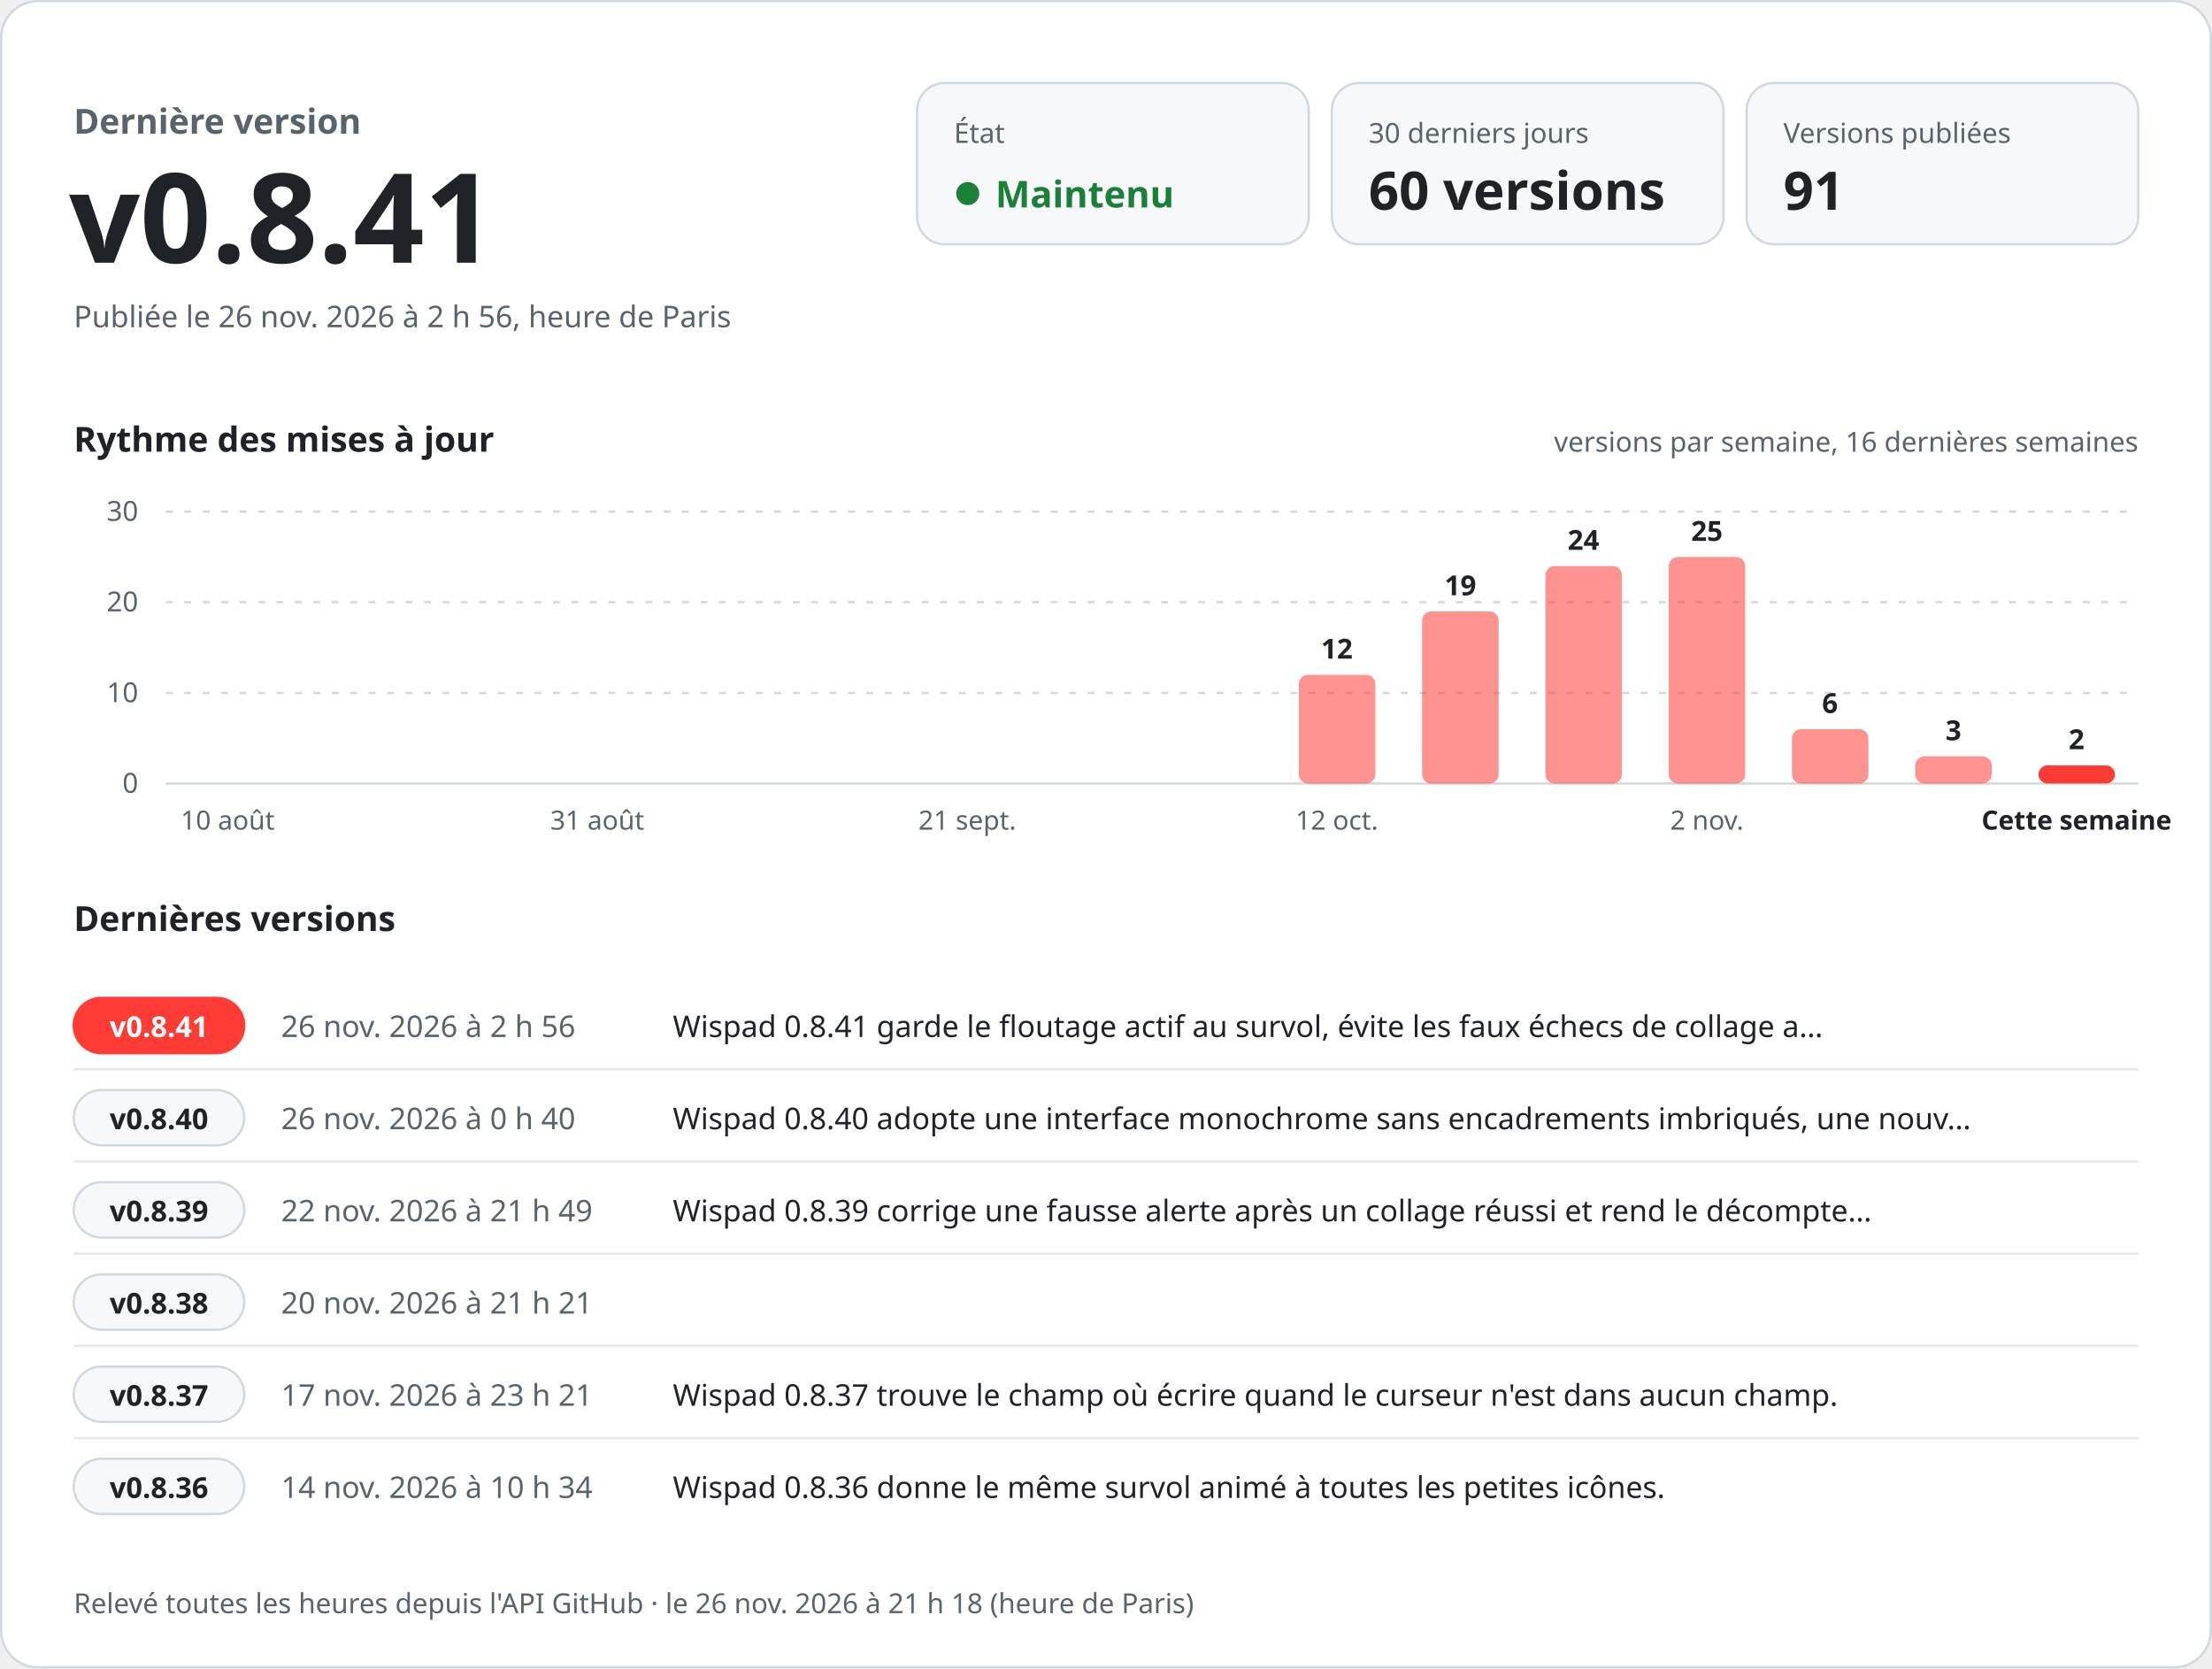
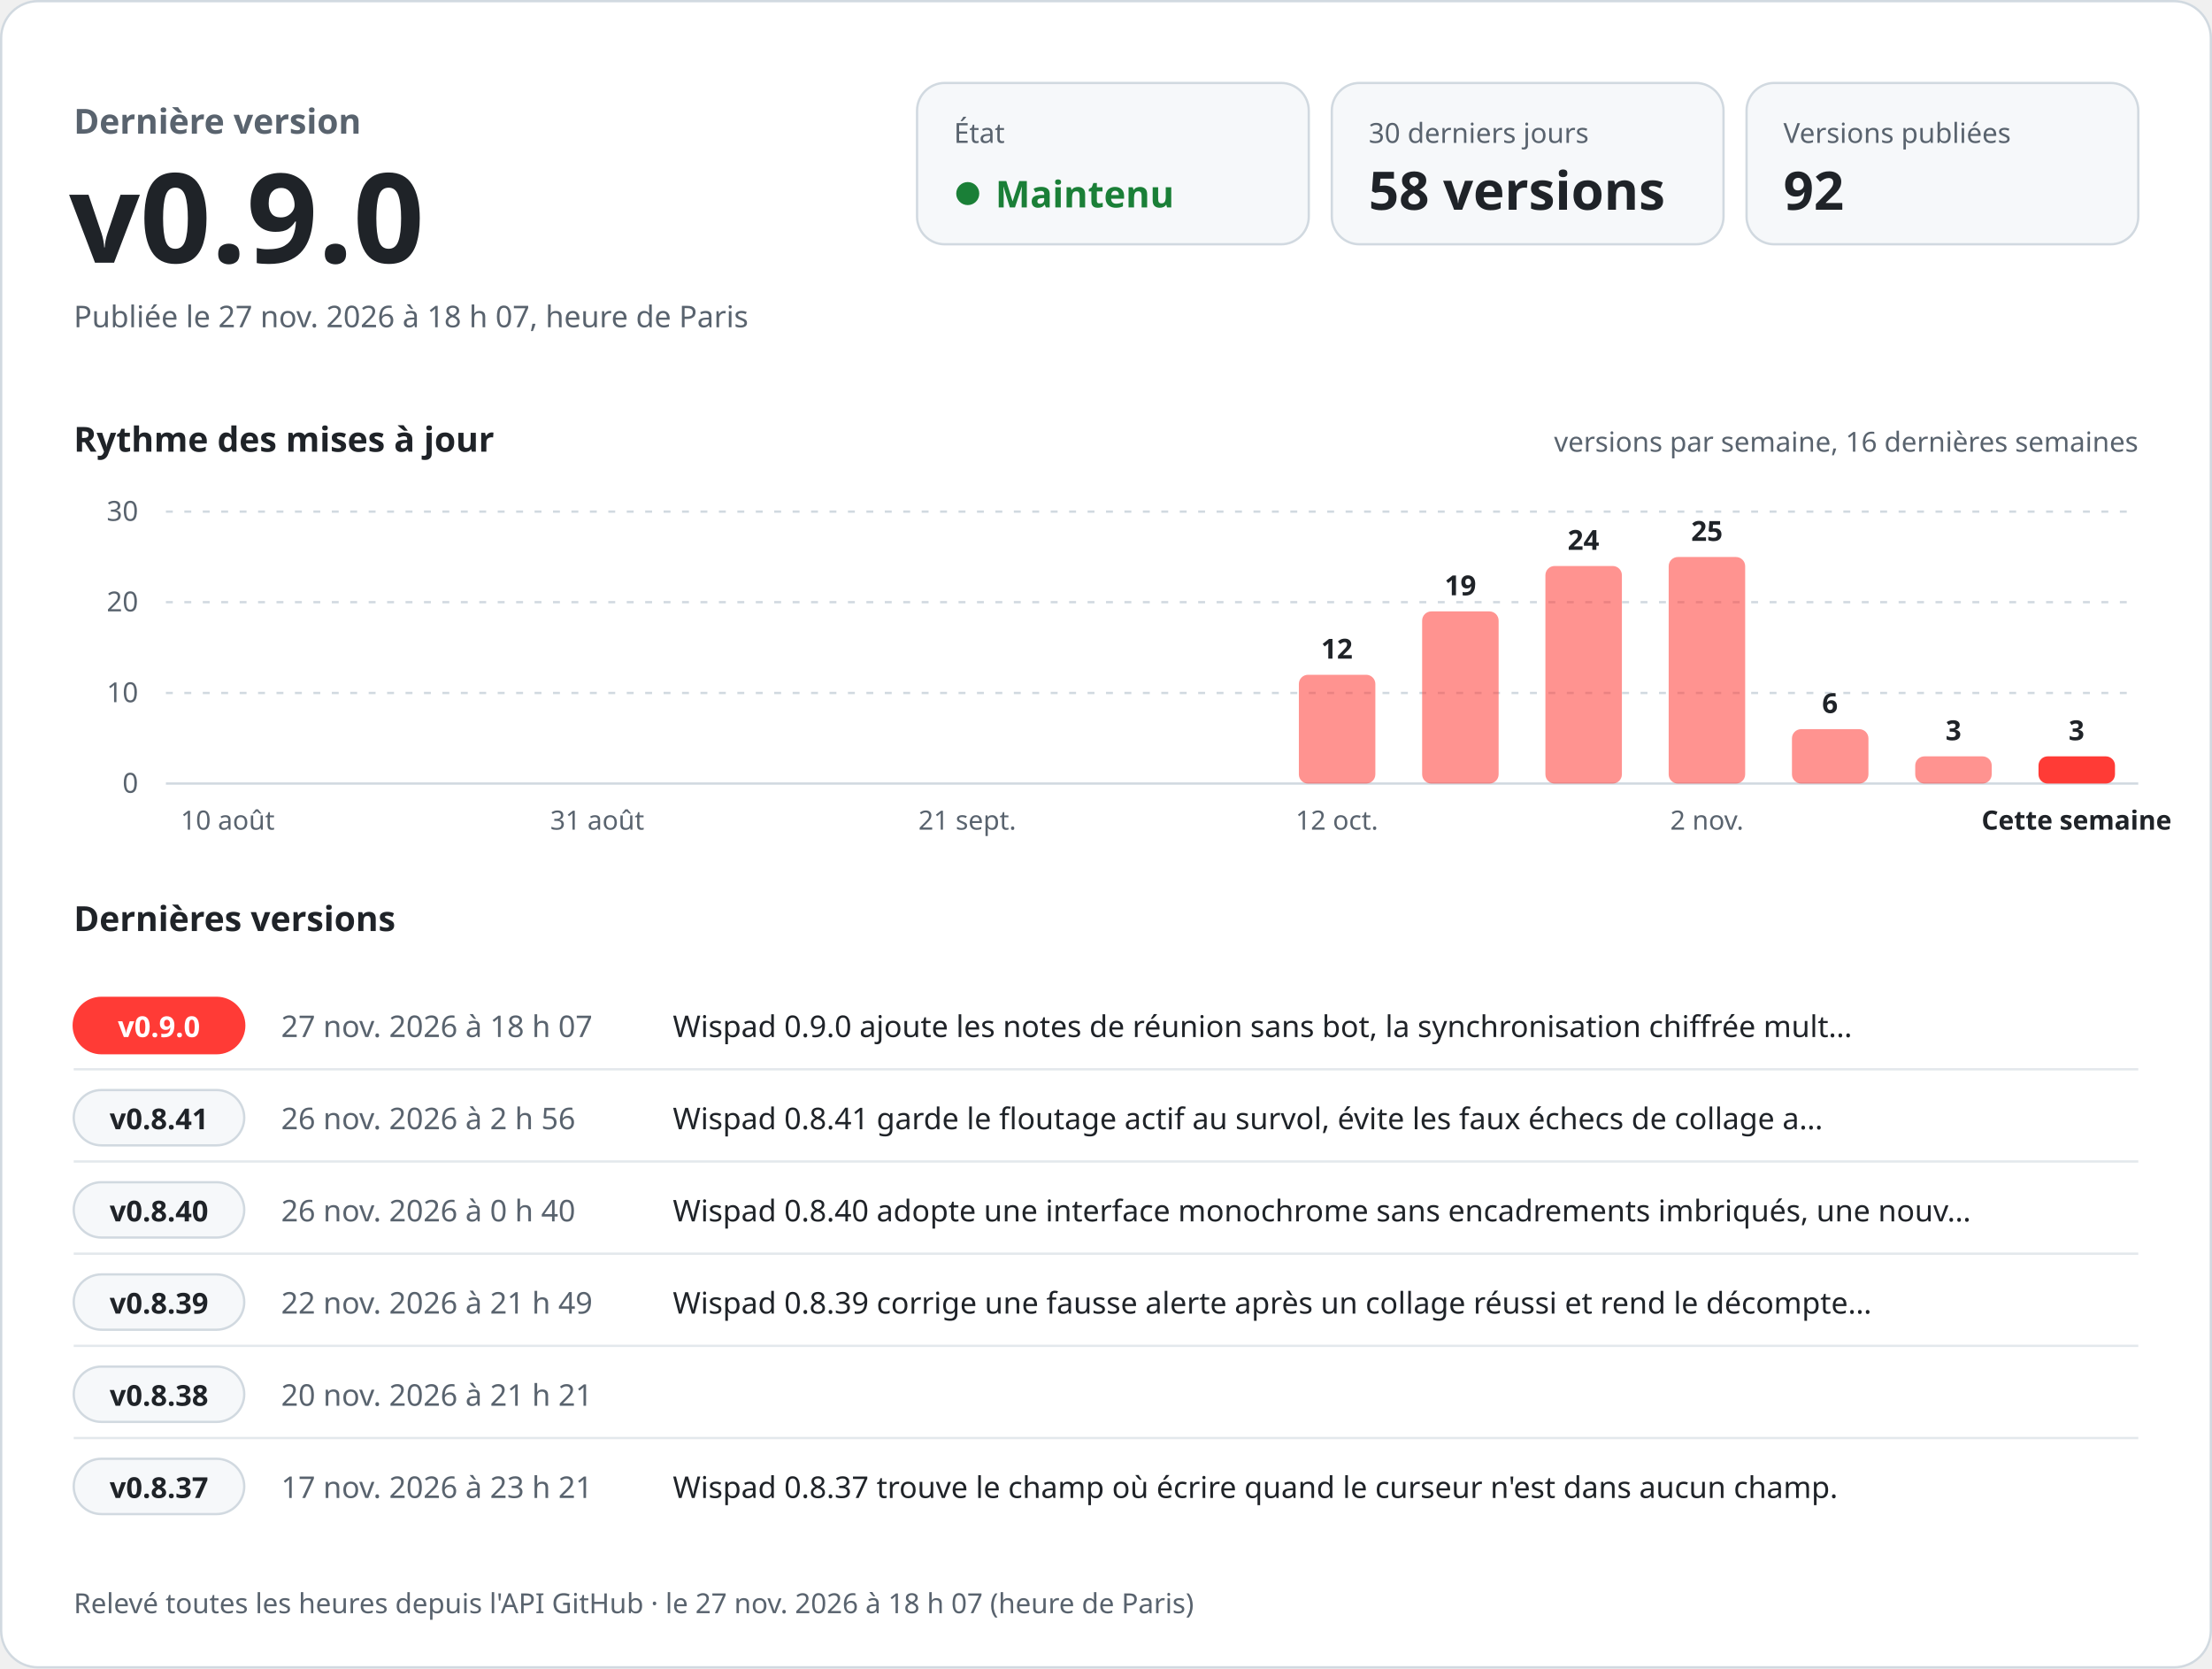
<svg xmlns="http://www.w3.org/2000/svg" width="960" height="724" viewBox="0 0 960 724" role="img" aria-labelledby="titre desc" font-family="-apple-system, BlinkMacSystemFont, 'Segoe UI', 'Noto Sans', Helvetica, Arial, sans-serif" style="font-variant-numeric: tabular-nums">
  <rect x="0.5" y="0.5" width="959" height="723" rx="16" fill="#ffffff" stroke="#d1d9e0" />
  <text x="32.0" y="58.0" font-size="15" font-weight="600" fill="#59636e" text-anchor="start">Dernière version</text>
-   <text x="30.0" y="114.0" font-size="54" font-weight="700" fill="#1f2328" text-anchor="start">v0.8.41</text>
-   <text x="32.0" y="142.0" font-size="13" font-weight="400" fill="#59636e" text-anchor="start">Publiée le 26 nov. 2026 à 2 h 56, heure de Paris</text>
+   <text x="30.0" y="114.0" font-size="54" font-weight="700" fill="#1f2328" text-anchor="start">v0.9.0</text>
+   <text x="32.0" y="142.0" font-size="13" font-weight="400" fill="#59636e" text-anchor="start">Publiée le 27 nov. 2026 à 18 h 07, heure de Paris</text>
  <rect x="398" y="36" width="170" height="70" rx="12" fill="#f6f8fa" stroke="#d1d9e0" />
  <text x="414.0" y="62.0" font-size="12" font-weight="500" fill="#59636e" text-anchor="start">État</text>
  <circle cx="420" cy="84" r="5" fill="#1a7f37" />
  <text x="432.0" y="90.0" font-size="16" font-weight="700" fill="#1a7f37" text-anchor="start">Maintenu</text>
  <rect x="578" y="36" width="170" height="70" rx="12" fill="#f6f8fa" stroke="#d1d9e0" />
  <text x="594.0" y="62.0" font-size="12" font-weight="500" fill="#59636e" text-anchor="start">30 derniers jours</text>
-   <text x="594.0" y="91.0" font-size="23" font-weight="700" fill="#1f2328" text-anchor="start">60 versions</text>
+   <text x="594.0" y="91.0" font-size="23" font-weight="700" fill="#1f2328" text-anchor="start">58 versions</text>
  <rect x="758" y="36" width="170" height="70" rx="12" fill="#f6f8fa" stroke="#d1d9e0" />
  <text x="774.0" y="62.0" font-size="12" font-weight="500" fill="#59636e" text-anchor="start">Versions publiées</text>
-   <text x="774.0" y="91.0" font-size="23" font-weight="700" fill="#1f2328" text-anchor="start">91</text>
+   <text x="774.0" y="91.0" font-size="23" font-weight="700" fill="#1f2328" text-anchor="start">92</text>
  <text x="32.0" y="196.0" font-size="15" font-weight="600" fill="#1f2328" text-anchor="start">Rythme des mises à jour</text>
  <text x="928.0" y="196.0" font-size="12" font-weight="400" fill="#59636e" text-anchor="end">versions par semaine, 16 dernières semaines</text>
  <line x1="72" y1="340.0" x2="928" y2="340.0" stroke="#d1d9e0" />
  <text x="60.0" y="344.0" font-size="12" font-weight="400" fill="#59636e" text-anchor="end">0</text>
  <line x1="72" y1="300.7" x2="928" y2="300.7" stroke="#d1d9e0" stroke-dasharray="3 5" />
  <text x="60.0" y="304.7" font-size="12" font-weight="400" fill="#59636e" text-anchor="end">10</text>
  <line x1="72" y1="261.3" x2="928" y2="261.3" stroke="#d1d9e0" stroke-dasharray="3 5" />
  <text x="60.0" y="265.3" font-size="12" font-weight="400" fill="#59636e" text-anchor="end">20</text>
  <line x1="72" y1="222.0" x2="928" y2="222.0" stroke="#d1d9e0" stroke-dasharray="3 5" />
  <text x="60.0" y="226.0" font-size="12" font-weight="400" fill="#59636e" text-anchor="end">30</text>
  <text x="98.8" y="360.0" font-size="11.5" font-weight="400" fill="#59636e" text-anchor="middle">10 août</text>
  <text x="259.2" y="360.0" font-size="11.5" font-weight="400" fill="#59636e" text-anchor="middle">31 août</text>
  <text x="419.8" y="360.0" font-size="11.5" font-weight="400" fill="#59636e" text-anchor="middle">21 sept.</text>
  <rect x="563.7" y="292.8" width="33.2" height="47.2" rx="4.0" fill="#ff3b36" fill-opacity="0.55" />
  <text x="580.2" y="285.8" font-size="12" font-weight="600" fill="#1f2328" text-anchor="middle">12</text>
  <text x="580.2" y="360.0" font-size="11.5" font-weight="400" fill="#59636e" text-anchor="middle">12 oct.</text>
  <rect x="617.2" y="265.3" width="33.2" height="74.7" rx="4.0" fill="#ff3b36" fill-opacity="0.55" />
  <text x="633.8" y="258.3" font-size="12" font-weight="600" fill="#1f2328" text-anchor="middle">19</text>
  <rect x="670.7" y="245.6" width="33.2" height="94.4" rx="4.0" fill="#ff3b36" fill-opacity="0.55" />
  <text x="687.2" y="238.6" font-size="12" font-weight="600" fill="#1f2328" text-anchor="middle">24</text>
  <rect x="724.2" y="241.7" width="33.2" height="98.3" rx="4.0" fill="#ff3b36" fill-opacity="0.55" />
  <text x="740.8" y="234.7" font-size="12" font-weight="600" fill="#1f2328" text-anchor="middle">25</text>
  <text x="740.8" y="360.0" font-size="11.5" font-weight="400" fill="#59636e" text-anchor="middle">2 nov.</text>
  <rect x="777.7" y="316.4" width="33.2" height="23.6" rx="4.0" fill="#ff3b36" fill-opacity="0.55" />
  <text x="794.2" y="309.4" font-size="12" font-weight="600" fill="#1f2328" text-anchor="middle">6</text>
  <rect x="831.2" y="328.2" width="33.2" height="11.8" rx="4.0" fill="#ff3b36" fill-opacity="0.55" />
  <text x="847.8" y="321.2" font-size="12" font-weight="600" fill="#1f2328" text-anchor="middle">3</text>
-   <rect x="884.7" y="332.1" width="33.2" height="7.9" rx="4.0" fill="#ff3b36" fill-opacity="1" />
-   <text x="901.2" y="325.1" font-size="12" font-weight="600" fill="#1f2328" text-anchor="middle">2</text>
+   <rect x="884.7" y="328.2" width="33.2" height="11.8" rx="4.0" fill="#ff3b36" fill-opacity="1" />
+   <text x="901.2" y="321.2" font-size="12" font-weight="600" fill="#1f2328" text-anchor="middle">3</text>
  <text x="901.2" y="360.0" font-size="11.5" font-weight="600" fill="#1f2328" text-anchor="middle">Cette semaine</text>
  <text x="32.0" y="404.0" font-size="15" font-weight="600" fill="#1f2328" text-anchor="start">Dernières versions</text>
  <rect x="32" y="433.0" width="74" height="24" rx="12" fill="#ff3b36" stroke="#ff3b36" />
-   <text x="69.0" y="450.0" font-size="12.5" font-weight="700" fill="#ffffff" text-anchor="middle">v0.8.41</text>
-   <text x="122.0" y="450.0" font-size="13" font-weight="500" fill="#59636e" text-anchor="start">26 nov. 2026 à 2 h 56</text>
-   <text x="292.0" y="450.0" font-size="13" font-weight="400" fill="#1f2328" text-anchor="start">Wispad 0.8.41 garde le floutage actif au survol, évite les faux échecs de collage a…</text>
+   <text x="69.0" y="450.0" font-size="12.5" font-weight="700" fill="#ffffff" text-anchor="middle">v0.9.0</text>
+   <text x="122.0" y="450.0" font-size="13" font-weight="500" fill="#59636e" text-anchor="start">27 nov. 2026 à 18 h 07</text>
+   <text x="292.0" y="450.0" font-size="13" font-weight="400" fill="#1f2328" text-anchor="start">Wispad 0.9.0 ajoute les notes de réunion sans bot, la synchronisation chiffrée mult…</text>
  <line x1="32" y1="464.0" x2="928" y2="464.0" stroke="#d1d9e0" stroke-opacity="0.6" />
  <rect x="32" y="473.0" width="74" height="24" rx="12" fill="#f6f8fa" stroke="#d1d9e0" />
-   <text x="69.0" y="490.0" font-size="12.5" font-weight="700" fill="#1f2328" text-anchor="middle">v0.8.40</text>
-   <text x="122.0" y="490.0" font-size="13" font-weight="500" fill="#59636e" text-anchor="start">26 nov. 2026 à 0 h 40</text>
-   <text x="292.0" y="490.0" font-size="13" font-weight="400" fill="#1f2328" text-anchor="start">Wispad 0.8.40 adopte une interface monochrome sans encadrements imbriqués, une nouv…</text>
+   <text x="69.0" y="490.0" font-size="12.5" font-weight="700" fill="#1f2328" text-anchor="middle">v0.8.41</text>
+   <text x="122.0" y="490.0" font-size="13" font-weight="500" fill="#59636e" text-anchor="start">26 nov. 2026 à 2 h 56</text>
+   <text x="292.0" y="490.0" font-size="13" font-weight="400" fill="#1f2328" text-anchor="start">Wispad 0.8.41 garde le floutage actif au survol, évite les faux échecs de collage a…</text>
  <line x1="32" y1="504.0" x2="928" y2="504.0" stroke="#d1d9e0" stroke-opacity="0.6" />
  <rect x="32" y="513.0" width="74" height="24" rx="12" fill="#f6f8fa" stroke="#d1d9e0" />
-   <text x="69.0" y="530.0" font-size="12.5" font-weight="700" fill="#1f2328" text-anchor="middle">v0.8.39</text>
-   <text x="122.0" y="530.0" font-size="13" font-weight="500" fill="#59636e" text-anchor="start">22 nov. 2026 à 21 h 49</text>
-   <text x="292.0" y="530.0" font-size="13" font-weight="400" fill="#1f2328" text-anchor="start">Wispad 0.8.39 corrige une fausse alerte après un collage réussi et rend le décompte…</text>
+   <text x="69.0" y="530.0" font-size="12.5" font-weight="700" fill="#1f2328" text-anchor="middle">v0.8.40</text>
+   <text x="122.0" y="530.0" font-size="13" font-weight="500" fill="#59636e" text-anchor="start">26 nov. 2026 à 0 h 40</text>
+   <text x="292.0" y="530.0" font-size="13" font-weight="400" fill="#1f2328" text-anchor="start">Wispad 0.8.40 adopte une interface monochrome sans encadrements imbriqués, une nouv…</text>
  <line x1="32" y1="544.0" x2="928" y2="544.0" stroke="#d1d9e0" stroke-opacity="0.6" />
  <rect x="32" y="553.0" width="74" height="24" rx="12" fill="#f6f8fa" stroke="#d1d9e0" />
-   <text x="69.0" y="570.0" font-size="12.5" font-weight="700" fill="#1f2328" text-anchor="middle">v0.8.38</text>
-   <text x="122.0" y="570.0" font-size="13" font-weight="500" fill="#59636e" text-anchor="start">20 nov. 2026 à 21 h 21</text>
-   <text x="292.0" y="570.0" font-size="13" font-weight="400" fill="#1f2328" text-anchor="start" />
+   <text x="69.0" y="570.0" font-size="12.5" font-weight="700" fill="#1f2328" text-anchor="middle">v0.8.39</text>
+   <text x="122.0" y="570.0" font-size="13" font-weight="500" fill="#59636e" text-anchor="start">22 nov. 2026 à 21 h 49</text>
+   <text x="292.0" y="570.0" font-size="13" font-weight="400" fill="#1f2328" text-anchor="start">Wispad 0.8.39 corrige une fausse alerte après un collage réussi et rend le décompte…</text>
  <line x1="32" y1="584.0" x2="928" y2="584.0" stroke="#d1d9e0" stroke-opacity="0.6" />
  <rect x="32" y="593.0" width="74" height="24" rx="12" fill="#f6f8fa" stroke="#d1d9e0" />
-   <text x="69.0" y="610.0" font-size="12.5" font-weight="700" fill="#1f2328" text-anchor="middle">v0.8.37</text>
-   <text x="122.0" y="610.0" font-size="13" font-weight="500" fill="#59636e" text-anchor="start">17 nov. 2026 à 23 h 21</text>
-   <text x="292.0" y="610.0" font-size="13" font-weight="400" fill="#1f2328" text-anchor="start">Wispad 0.8.37 trouve le champ où écrire quand le curseur n'est dans aucun champ.</text>
+   <text x="69.0" y="610.0" font-size="12.5" font-weight="700" fill="#1f2328" text-anchor="middle">v0.8.38</text>
+   <text x="122.0" y="610.0" font-size="13" font-weight="500" fill="#59636e" text-anchor="start">20 nov. 2026 à 21 h 21</text>
+   <text x="292.0" y="610.0" font-size="13" font-weight="400" fill="#1f2328" text-anchor="start" />
  <line x1="32" y1="624.0" x2="928" y2="624.0" stroke="#d1d9e0" stroke-opacity="0.6" />
  <rect x="32" y="633.0" width="74" height="24" rx="12" fill="#f6f8fa" stroke="#d1d9e0" />
-   <text x="69.0" y="650.0" font-size="12.5" font-weight="700" fill="#1f2328" text-anchor="middle">v0.8.36</text>
-   <text x="122.0" y="650.0" font-size="13" font-weight="500" fill="#59636e" text-anchor="start">14 nov. 2026 à 10 h 34</text>
-   <text x="292.0" y="650.0" font-size="13" font-weight="400" fill="#1f2328" text-anchor="start">Wispad 0.8.36 donne le même survol animé à toutes les petites icônes.</text>
-   <text x="32.0" y="700.0" font-size="12" font-weight="400" fill="#59636e" text-anchor="start">Relevé toutes les heures depuis l'API GitHub · le 26 nov. 2026 à 21 h 18 (heure de Paris)</text>
+   <text x="69.0" y="650.0" font-size="12.5" font-weight="700" fill="#1f2328" text-anchor="middle">v0.8.37</text>
+   <text x="122.0" y="650.0" font-size="13" font-weight="500" fill="#59636e" text-anchor="start">17 nov. 2026 à 23 h 21</text>
+   <text x="292.0" y="650.0" font-size="13" font-weight="400" fill="#1f2328" text-anchor="start">Wispad 0.8.37 trouve le champ où écrire quand le curseur n'est dans aucun champ.</text>
+   <text x="32.0" y="700.0" font-size="12" font-weight="400" fill="#59636e" text-anchor="start">Relevé toutes les heures depuis l'API GitHub · le 27 nov. 2026 à 18 h 07 (heure de Paris)</text>
</svg>
